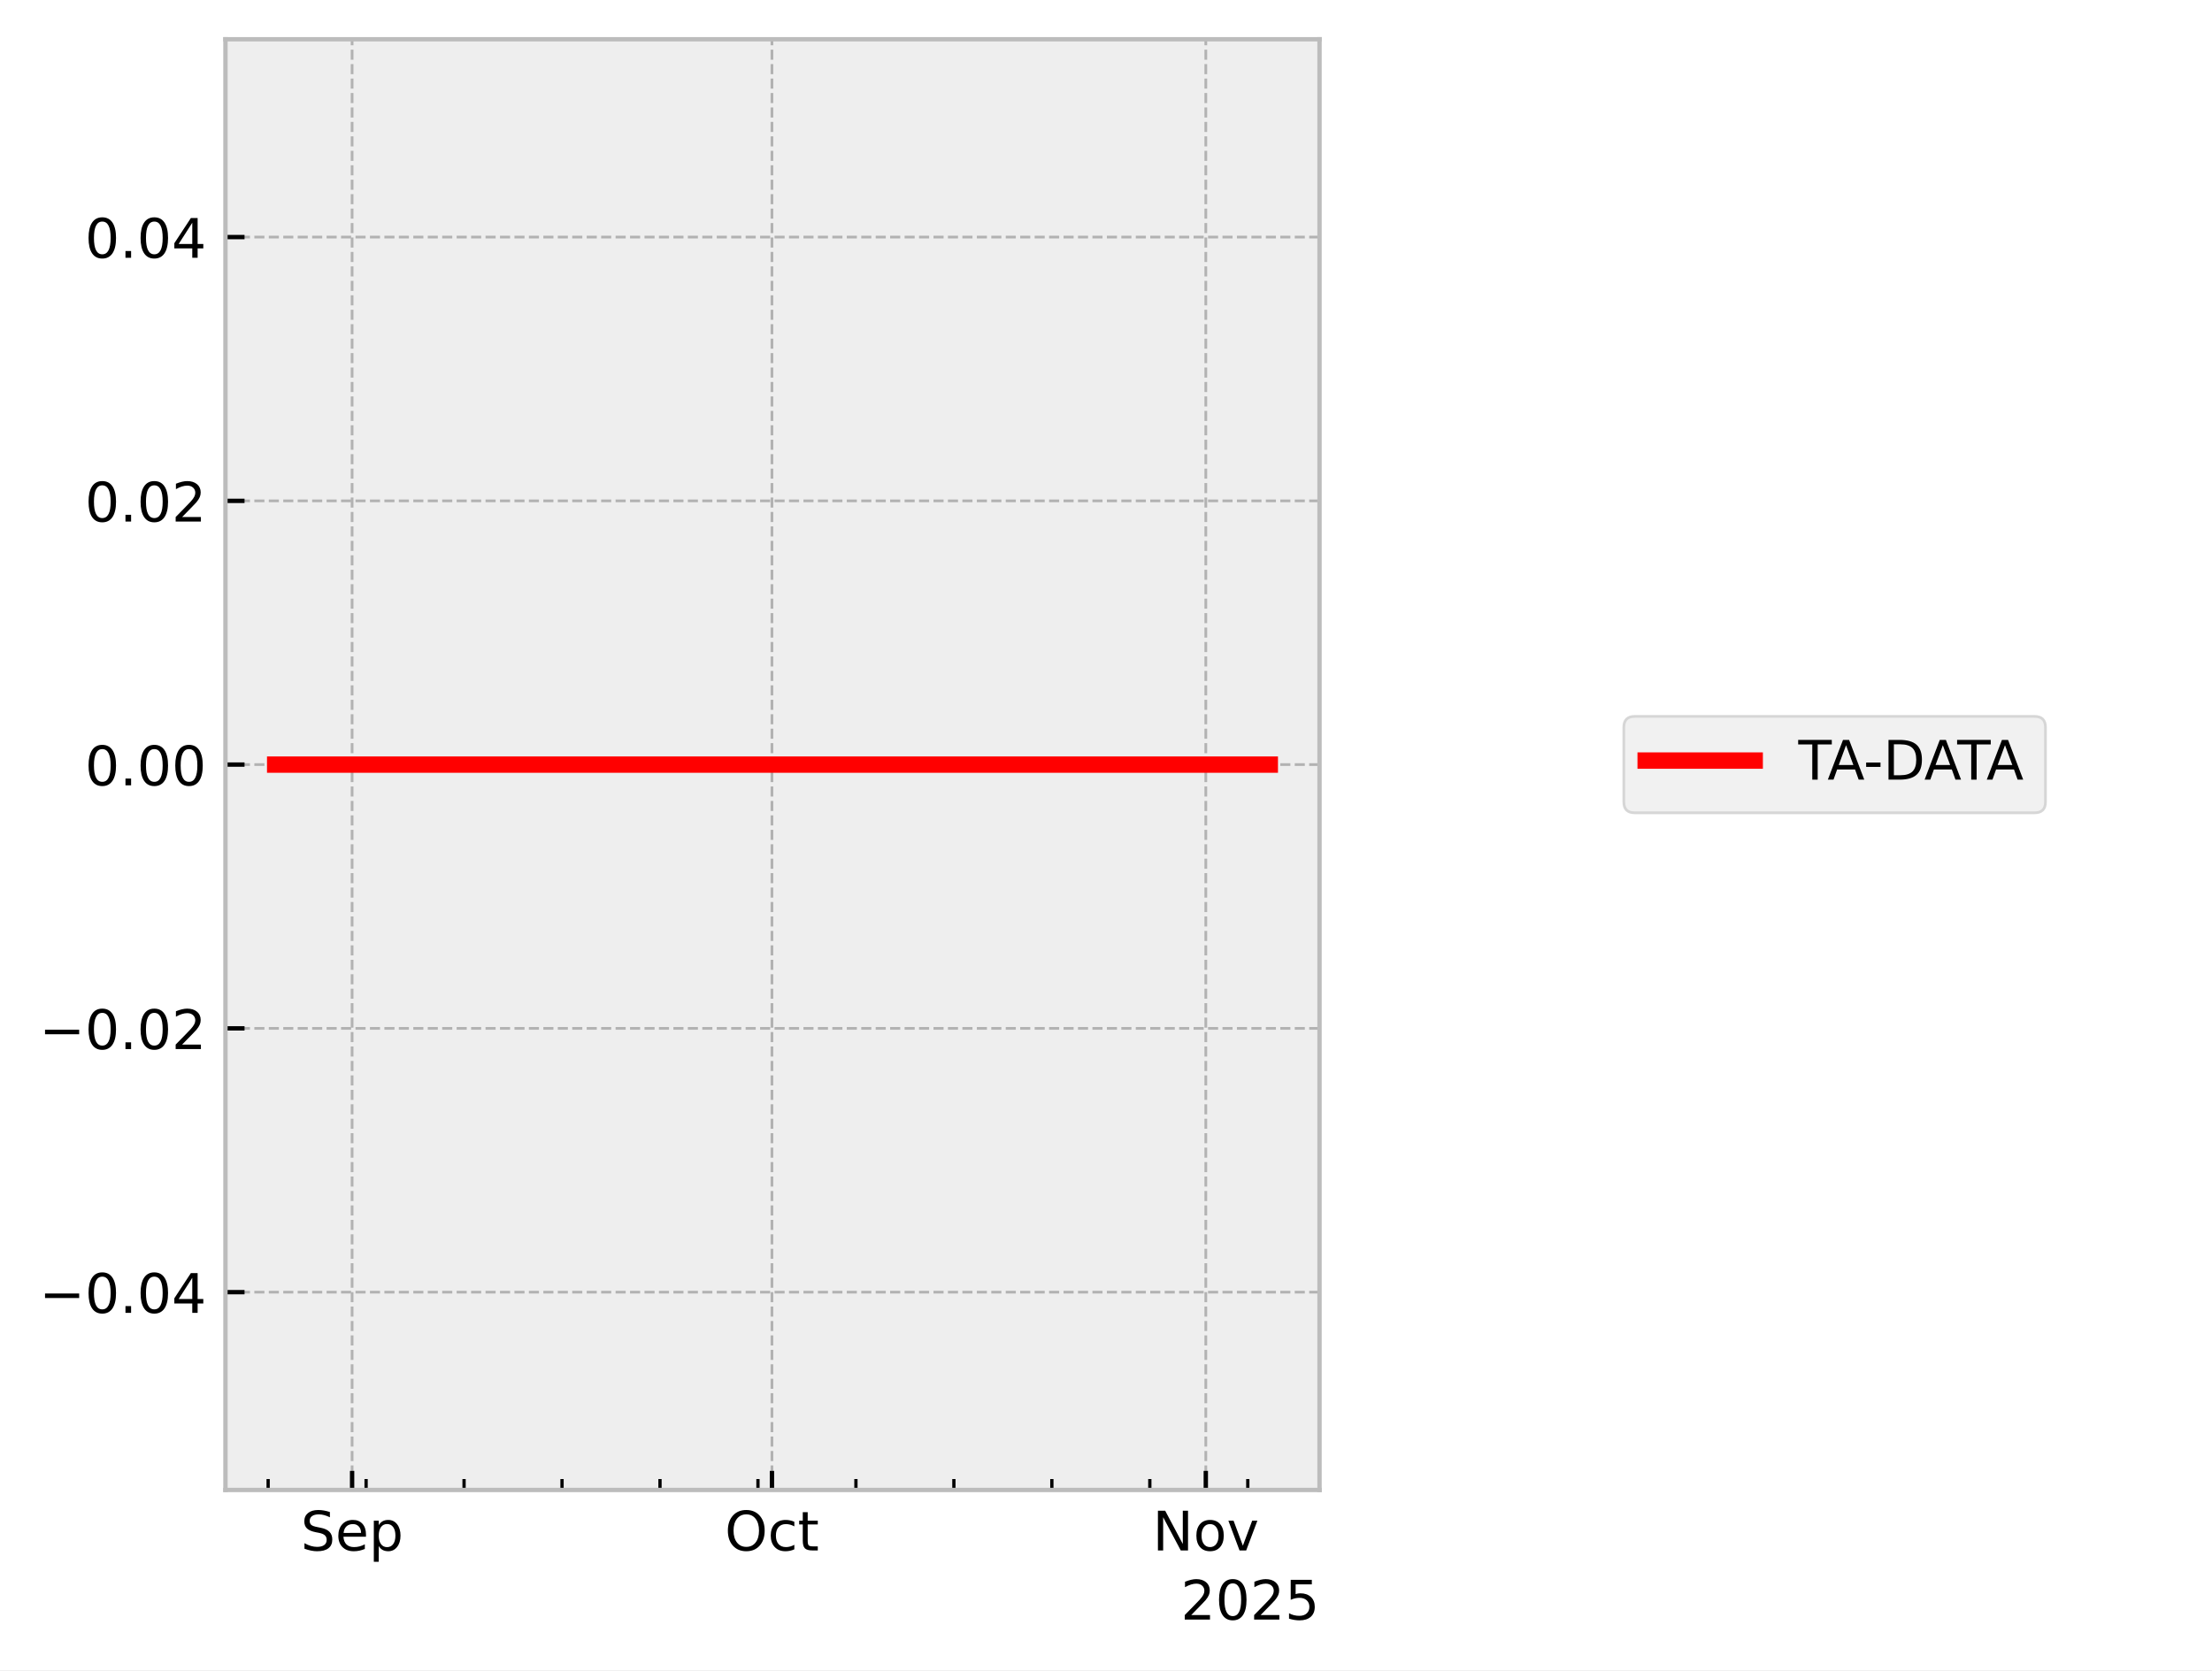
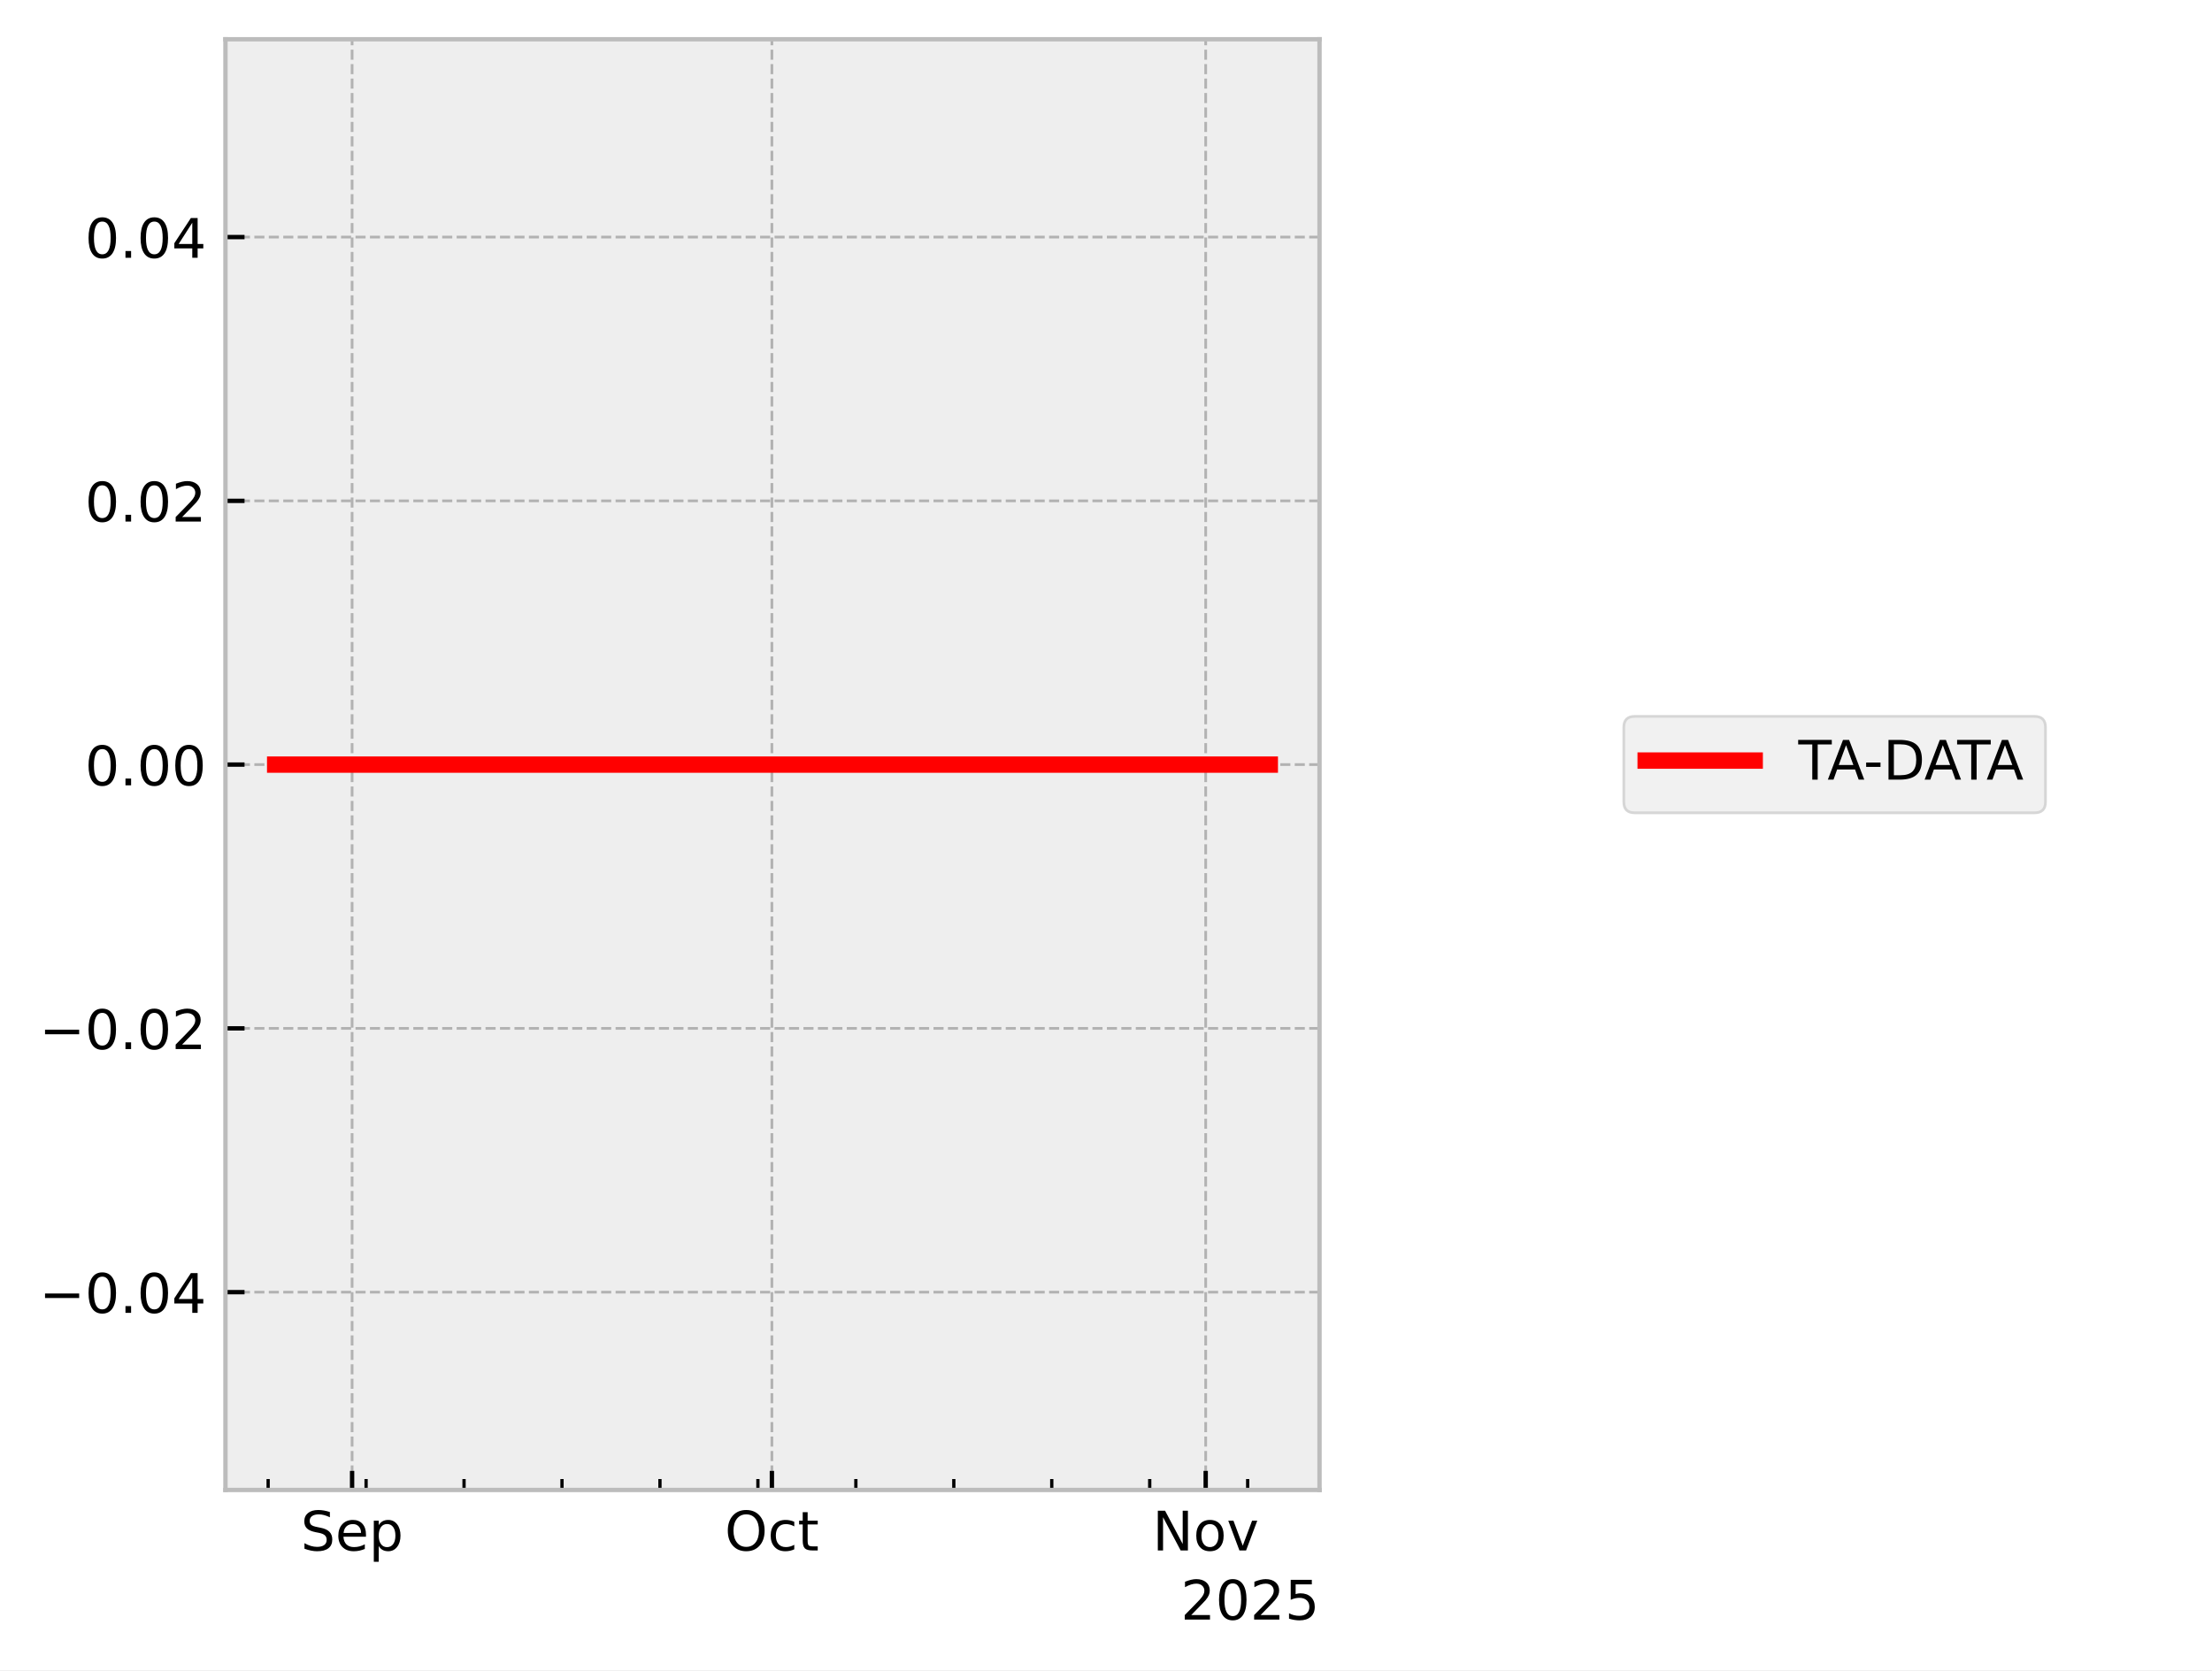
<svg xmlns="http://www.w3.org/2000/svg" xmlns:xlink="http://www.w3.org/1999/xlink" width="405.665pt" height="306.368pt" viewBox="0 0 405.665 306.368" version="1.1">
  <defs>
    <style type="text/css">*{stroke-linejoin: round; stroke-linecap: butt}</style>
  </defs>
  <g id="figure_1">
    <g id="patch_1">
      <path d="M 0 306.368  L 405.665 306.368  L 405.665 0  L 0 0  z " style="fill: #ffffff" />
    </g>
    <g id="axes_1">
      <g id="patch_2">
        <path d="M 41.345 273.312  L 241.991 273.312  L 241.991 7.2  L 41.345 7.2  z " style="fill: #eeeeee" />
      </g>
      <g id="matplotlib.axis_1">
        <g id="xtick_1">
          <g id="line2d_1">
-             <path d="M 64.573 273.312  L 64.573 7.2  " clip-path="url(#p49022bd8dd)" style="fill: none; stroke-dasharray: 1.85,0.8; stroke-dashoffset: 0; stroke: #b2b2b2; stroke-width: 0.5" />
+             <path d="M 64.572 273.312  L 64.572 7.2  " clip-path="url(#p13be0e37a4)" style="fill: none; stroke-dasharray: 1.85,0.8; stroke-dashoffset: 0; stroke: #b2b2b2; stroke-width: 0.5" />
          </g>
          <g id="line2d_2">
            <defs>
-               <path id="mc8b4d9a3b9" d="M 0 0  L 0 -3.5  " style="stroke: #000000; stroke-width: 0.8" />
-             </defs>
-             <g>
-               <use xlink:href="#mc8b4d9a3b9" x="64.573" y="273.312" style="stroke: #000000; stroke-width: 0.8" />
+               <path id="mc4955eac45" d="M 0 0  L 0 -3.5  " style="stroke: #000000; stroke-width: 0.8" />
+             </defs>
+             <g>
+               <use xlink:href="#mc4955eac45" x="64.572" y="273.312" style="stroke: #000000; stroke-width: 0.8" />
            </g>
          </g>
          <g id="text_1">
-             <g transform="translate(55.14825 284.4104) scale(0.1 -0.1)">
+             <g transform="translate(55.14662 284.4104) scale(0.1 -0.1)">
              <defs>
                <path id="DejaVuSans-53" d="M 3425 4513  L 3425 3897  Q 3066 4069 2747 4153  Q 2428 4238 2131 4238  Q 1616 4238 1336 4038  Q 1056 3838 1056 3469  Q 1056 3159 1242 3001  Q 1428 2844 1947 2747  L 2328 2669  Q 3034 2534 3370 2195  Q 3706 1856 3706 1288  Q 3706 609 3251 259  Q 2797 -91 1919 -91  Q 1588 -91 1214 -16  Q 841 59 441 206  L 441 856  Q 825 641 1194 531  Q 1563 422 1919 422  Q 2459 422 2753 634  Q 3047 847 3047 1241  Q 3047 1584 2836 1778  Q 2625 1972 2144 2069  L 1759 2144  Q 1053 2284 737 2584  Q 422 2884 422 3419  Q 422 4038 858 4394  Q 1294 4750 2059 4750  Q 2388 4750 2728 4690  Q 3069 4631 3425 4513  z " transform="scale(0.015625)" />
                <path id="DejaVuSans-65" d="M 3597 1894  L 3597 1613  L 953 1613  Q 991 1019 1311 708  Q 1631 397 2203 397  Q 2534 397 2845 478  Q 3156 559 3463 722  L 3463 178  Q 3153 47 2828 -22  Q 2503 -91 2169 -91  Q 1331 -91 842 396  Q 353 884 353 1716  Q 353 2575 817 3079  Q 1281 3584 2069 3584  Q 2775 3584 3186 3129  Q 3597 2675 3597 1894  z M 3022 2063  Q 3016 2534 2758 2815  Q 2500 3097 2075 3097  Q 1594 3097 1305 2825  Q 1016 2553 972 2059  L 3022 2063  z " transform="scale(0.015625)" />
                <path id="DejaVuSans-70" d="M 1159 525  L 1159 -1331  L 581 -1331  L 581 3500  L 1159 3500  L 1159 2969  Q 1341 3281 1617 3432  Q 1894 3584 2278 3584  Q 2916 3584 3314 3078  Q 3713 2572 3713 1747  Q 3713 922 3314 415  Q 2916 -91 2278 -91  Q 1894 -91 1617 61  Q 1341 213 1159 525  z M 3116 1747  Q 3116 2381 2855 2742  Q 2594 3103 2138 3103  Q 1681 3103 1420 2742  Q 1159 2381 1159 1747  Q 1159 1113 1420 752  Q 1681 391 2138 391  Q 2594 391 2855 752  Q 3116 1113 3116 1747  z " transform="scale(0.015625)" />
              </defs>
              <use xlink:href="#DejaVuSans-53" />
              <use xlink:href="#DejaVuSans-65" transform="translate(63.47656 0)" />
              <use xlink:href="#DejaVuSans-70" transform="translate(125 0)" />
            </g>
          </g>
        </g>
        <g id="xtick_2">
          <g id="line2d_3">
-             <path d="M 141.571 273.312  L 141.571 7.2  " clip-path="url(#p49022bd8dd)" style="fill: none; stroke-dasharray: 1.85,0.8; stroke-dashoffset: 0; stroke: #b2b2b2; stroke-width: 0.5" />
+             <path d="M 141.56 273.312  L 141.56 7.2  " clip-path="url(#p13be0e37a4)" style="fill: none; stroke-dasharray: 1.85,0.8; stroke-dashoffset: 0; stroke: #b2b2b2; stroke-width: 0.5" />
          </g>
          <g id="line2d_4">
            <g>
-               <use xlink:href="#mc8b4d9a3b9" x="141.571" y="273.312" style="stroke: #000000; stroke-width: 0.8" />
+               <use xlink:href="#mc4955eac45" x="141.56" y="273.312" style="stroke: #000000; stroke-width: 0.8" />
            </g>
          </g>
          <g id="text_2">
-             <g transform="translate(132.9255 284.4104) scale(0.1 -0.1)">
+             <g transform="translate(132.915 284.4104) scale(0.1 -0.1)">
              <defs>
                <path id="DejaVuSans-4f" d="M 2522 4238  Q 1834 4238 1429 3725  Q 1025 3213 1025 2328  Q 1025 1447 1429 934  Q 1834 422 2522 422  Q 3209 422 3611 934  Q 4013 1447 4013 2328  Q 4013 3213 3611 3725  Q 3209 4238 2522 4238  z M 2522 4750  Q 3503 4750 4090 4092  Q 4678 3434 4678 2328  Q 4678 1225 4090 567  Q 3503 -91 2522 -91  Q 1538 -91 948 565  Q 359 1222 359 2328  Q 359 3434 948 4092  Q 1538 4750 2522 4750  z " transform="scale(0.015625)" />
                <path id="DejaVuSans-63" d="M 3122 3366  L 3122 2828  Q 2878 2963 2633 3030  Q 2388 3097 2138 3097  Q 1578 3097 1268 2742  Q 959 2388 959 1747  Q 959 1106 1268 751  Q 1578 397 2138 397  Q 2388 397 2633 464  Q 2878 531 3122 666  L 3122 134  Q 2881 22 2623 -34  Q 2366 -91 2075 -91  Q 1284 -91 818 406  Q 353 903 353 1747  Q 353 2603 823 3093  Q 1294 3584 2113 3584  Q 2378 3584 2631 3529  Q 2884 3475 3122 3366  z " transform="scale(0.015625)" />
                <path id="DejaVuSans-74" d="M 1172 4494  L 1172 3500  L 2356 3500  L 2356 3053  L 1172 3053  L 1172 1153  Q 1172 725 1289 603  Q 1406 481 1766 481  L 2356 481  L 2356 0  L 1766 0  Q 1100 0 847 248  Q 594 497 594 1153  L 594 3053  L 172 3053  L 172 3500  L 594 3500  L 594 4494  L 1172 4494  z " transform="scale(0.015625)" />
              </defs>
              <use xlink:href="#DejaVuSans-4f" />
              <use xlink:href="#DejaVuSans-63" transform="translate(78.71094 0)" />
              <use xlink:href="#DejaVuSans-74" transform="translate(133.6914 0)" />
            </g>
          </g>
        </g>
        <g id="xtick_3">
          <g id="line2d_5">
-             <path d="M 221.135 273.312  L 221.135 7.2  " clip-path="url(#p49022bd8dd)" style="fill: none; stroke-dasharray: 1.85,0.8; stroke-dashoffset: 0; stroke: #b2b2b2; stroke-width: 0.5" />
+             <path d="M 221.115 273.312  L 221.115 7.2  " clip-path="url(#p13be0e37a4)" style="fill: none; stroke-dasharray: 1.85,0.8; stroke-dashoffset: 0; stroke: #b2b2b2; stroke-width: 0.5" />
          </g>
          <g id="line2d_6">
            <g>
-               <use xlink:href="#mc8b4d9a3b9" x="221.135" y="273.312" style="stroke: #000000; stroke-width: 0.8" />
+               <use xlink:href="#mc4955eac45" x="221.115" y="273.312" style="stroke: #000000; stroke-width: 0.8" />
            </g>
          </g>
          <g id="text_3">
-             <g transform="translate(211.3756 284.4104) scale(0.1 -0.1)">
+             <g transform="translate(211.3559 284.4104) scale(0.1 -0.1)">
              <defs>
                <path id="DejaVuSans-4e" d="M 628 4666  L 1478 4666  L 3547 763  L 3547 4666  L 4159 4666  L 4159 0  L 3309 0  L 1241 3903  L 1241 0  L 628 0  L 628 4666  z " transform="scale(0.015625)" />
                <path id="DejaVuSans-6f" d="M 1959 3097  Q 1497 3097 1228 2736  Q 959 2375 959 1747  Q 959 1119 1226 758  Q 1494 397 1959 397  Q 2419 397 2687 759  Q 2956 1122 2956 1747  Q 2956 2369 2687 2733  Q 2419 3097 1959 3097  z M 1959 3584  Q 2709 3584 3137 3096  Q 3566 2609 3566 1747  Q 3566 888 3137 398  Q 2709 -91 1959 -91  Q 1206 -91 779 398  Q 353 888 353 1747  Q 353 2609 779 3096  Q 1206 3584 1959 3584  z " transform="scale(0.015625)" />
                <path id="DejaVuSans-76" d="M 191 3500  L 800 3500  L 1894 563  L 2988 3500  L 3597 3500  L 2284 0  L 1503 0  L 191 3500  z " transform="scale(0.015625)" />
              </defs>
              <use xlink:href="#DejaVuSans-4e" />
              <use xlink:href="#DejaVuSans-6f" transform="translate(74.80469 0)" />
              <use xlink:href="#DejaVuSans-76" transform="translate(135.9863 0)" />
            </g>
          </g>
        </g>
        <g id="xtick_4">
          <g id="line2d_7">
            <defs>
-               <path id="m6090997483" d="M 0 0  L 0 -2  " style="stroke: #000000; stroke-width: 0.6" />
-             </defs>
-             <g>
-               <use xlink:href="#m6090997483" x="49.174" y="273.312" style="stroke: #000000; stroke-width: 0.6" />
+               <path id="mbc05cfb392" d="M 0 0  L 0 -2  " style="stroke: #000000; stroke-width: 0.6" />
+             </defs>
+             <g>
+               <use xlink:href="#mbc05cfb392" x="49.174" y="273.312" style="stroke: #000000; stroke-width: 0.6" />
            </g>
          </g>
        </g>
        <g id="xtick_5">
          <g id="line2d_8">
            <g>
-               <use xlink:href="#m6090997483" x="67.14" y="273.312" style="stroke: #000000; stroke-width: 0.6" />
+               <use xlink:href="#mbc05cfb392" x="67.138" y="273.312" style="stroke: #000000; stroke-width: 0.6" />
            </g>
          </g>
        </g>
        <g id="xtick_6">
          <g id="line2d_9">
            <g>
-               <use xlink:href="#m6090997483" x="85.106" y="273.312" style="stroke: #000000; stroke-width: 0.6" />
+               <use xlink:href="#mbc05cfb392" x="85.102" y="273.312" style="stroke: #000000; stroke-width: 0.6" />
            </g>
          </g>
        </g>
        <g id="xtick_7">
          <g id="line2d_10">
            <g>
-               <use xlink:href="#m6090997483" x="103.072" y="273.312" style="stroke: #000000; stroke-width: 0.6" />
+               <use xlink:href="#mbc05cfb392" x="103.066" y="273.312" style="stroke: #000000; stroke-width: 0.6" />
            </g>
          </g>
        </g>
        <g id="xtick_8">
          <g id="line2d_11">
            <g>
-               <use xlink:href="#m6090997483" x="121.038" y="273.312" style="stroke: #000000; stroke-width: 0.6" />
+               <use xlink:href="#mbc05cfb392" x="121.03" y="273.312" style="stroke: #000000; stroke-width: 0.6" />
            </g>
          </g>
        </g>
        <g id="xtick_9">
          <g id="line2d_12">
            <g>
-               <use xlink:href="#m6090997483" x="139.004" y="273.312" style="stroke: #000000; stroke-width: 0.6" />
+               <use xlink:href="#mbc05cfb392" x="138.994" y="273.312" style="stroke: #000000; stroke-width: 0.6" />
            </g>
          </g>
        </g>
        <g id="xtick_10">
          <g id="line2d_13">
            <g>
-               <use xlink:href="#m6090997483" x="156.97" y="273.312" style="stroke: #000000; stroke-width: 0.6" />
+               <use xlink:href="#mbc05cfb392" x="156.958" y="273.312" style="stroke: #000000; stroke-width: 0.6" />
            </g>
          </g>
        </g>
        <g id="xtick_11">
          <g id="line2d_14">
            <g>
-               <use xlink:href="#m6090997483" x="174.936" y="273.312" style="stroke: #000000; stroke-width: 0.6" />
+               <use xlink:href="#mbc05cfb392" x="174.922" y="273.312" style="stroke: #000000; stroke-width: 0.6" />
            </g>
          </g>
        </g>
        <g id="xtick_12">
          <g id="line2d_15">
            <g>
-               <use xlink:href="#m6090997483" x="192.903" y="273.312" style="stroke: #000000; stroke-width: 0.6" />
+               <use xlink:href="#mbc05cfb392" x="192.886" y="273.312" style="stroke: #000000; stroke-width: 0.6" />
            </g>
          </g>
        </g>
        <g id="xtick_13">
          <g id="line2d_16">
            <g>
-               <use xlink:href="#m6090997483" x="210.869" y="273.312" style="stroke: #000000; stroke-width: 0.6" />
+               <use xlink:href="#mbc05cfb392" x="210.85" y="273.312" style="stroke: #000000; stroke-width: 0.6" />
            </g>
          </g>
        </g>
        <g id="xtick_14">
          <g id="line2d_17">
            <g>
-               <use xlink:href="#m6090997483" x="228.835" y="273.312" style="stroke: #000000; stroke-width: 0.6" />
+               <use xlink:href="#mbc05cfb392" x="228.814" y="273.312" style="stroke: #000000; stroke-width: 0.6" />
            </g>
          </g>
        </g>
        <g id="text_4">
          <g transform="translate(216.5412 297.0886) scale(0.1 -0.1)">
            <defs>
              <path id="DejaVuSans-32" d="M 1228 531  L 3431 531  L 3431 0  L 469 0  L 469 531  Q 828 903 1448 1529  Q 2069 2156 2228 2338  Q 2531 2678 2651 2914  Q 2772 3150 2772 3378  Q 2772 3750 2511 3984  Q 2250 4219 1831 4219  Q 1534 4219 1204 4116  Q 875 4013 500 3803  L 500 4441  Q 881 4594 1212 4672  Q 1544 4750 1819 4750  Q 2544 4750 2975 4387  Q 3406 4025 3406 3419  Q 3406 3131 3298 2873  Q 3191 2616 2906 2266  Q 2828 2175 2409 1742  Q 1991 1309 1228 531  z " transform="scale(0.015625)" />
              <path id="DejaVuSans-30" d="M 2034 4250  Q 1547 4250 1301 3770  Q 1056 3291 1056 2328  Q 1056 1369 1301 889  Q 1547 409 2034 409  Q 2525 409 2770 889  Q 3016 1369 3016 2328  Q 3016 3291 2770 3770  Q 2525 4250 2034 4250  z M 2034 4750  Q 2819 4750 3233 4129  Q 3647 3509 3647 2328  Q 3647 1150 3233 529  Q 2819 -91 2034 -91  Q 1250 -91 836 529  Q 422 1150 422 2328  Q 422 3509 836 4129  Q 1250 4750 2034 4750  z " transform="scale(0.015625)" />
              <path id="DejaVuSans-35" d="M 691 4666  L 3169 4666  L 3169 4134  L 1269 4134  L 1269 2991  Q 1406 3038 1543 3061  Q 1681 3084 1819 3084  Q 2600 3084 3056 2656  Q 3513 2228 3513 1497  Q 3513 744 3044 326  Q 2575 -91 1722 -91  Q 1428 -91 1123 -41  Q 819 9 494 109  L 494 744  Q 775 591 1075 516  Q 1375 441 1709 441  Q 2250 441 2565 725  Q 2881 1009 2881 1497  Q 2881 1984 2565 2268  Q 2250 2553 1709 2553  Q 1456 2553 1204 2497  Q 953 2441 691 2322  L 691 4666  z " transform="scale(0.015625)" />
            </defs>
            <use xlink:href="#DejaVuSans-32" />
            <use xlink:href="#DejaVuSans-30" transform="translate(63.62305 0)" />
            <use xlink:href="#DejaVuSans-32" transform="translate(127.2461 0)" />
            <use xlink:href="#DejaVuSans-35" transform="translate(190.8691 0)" />
          </g>
        </g>
      </g>
      <g id="matplotlib.axis_2">
        <g id="ytick_1">
          <g id="line2d_18">
-             <path d="M 41.345 237.024  L 241.991 237.024  " clip-path="url(#p49022bd8dd)" style="fill: none; stroke-dasharray: 1.85,0.8; stroke-dashoffset: 0; stroke: #b2b2b2; stroke-width: 0.5" />
+             <path d="M 41.345 237.024  L 241.991 237.024  " clip-path="url(#p13be0e37a4)" style="fill: none; stroke-dasharray: 1.85,0.8; stroke-dashoffset: 0; stroke: #b2b2b2; stroke-width: 0.5" />
          </g>
          <g id="line2d_19">
            <defs>
-               <path id="m1e2060b9c0" d="M 0 0  L 3.5 0  " style="stroke: #000000; stroke-width: 0.8" />
-             </defs>
-             <g>
-               <use xlink:href="#m1e2060b9c0" x="41.345" y="237.024" style="stroke: #000000; stroke-width: 0.8" />
+               <path id="m179f6aa622" d="M 0 0  L 3.5 0  " style="stroke: #000000; stroke-width: 0.8" />
+             </defs>
+             <g>
+               <use xlink:href="#m179f6aa622" x="41.345" y="237.024" style="stroke: #000000; stroke-width: 0.8" />
            </g>
          </g>
          <g id="text_5">
            <g transform="translate(7.2 240.8232) scale(0.1 -0.1)">
              <defs>
                <path id="DejaVuSans-2212" d="M 678 2272  L 4684 2272  L 4684 1741  L 678 1741  L 678 2272  z " transform="scale(0.015625)" />
                <path id="DejaVuSans-2e" d="M 684 794  L 1344 794  L 1344 0  L 684 0  L 684 794  z " transform="scale(0.015625)" />
                <path id="DejaVuSans-34" d="M 2419 4116  L 825 1625  L 2419 1625  L 2419 4116  z M 2253 4666  L 3047 4666  L 3047 1625  L 3713 1625  L 3713 1100  L 3047 1100  L 3047 0  L 2419 0  L 2419 1100  L 313 1100  L 313 1709  L 2253 4666  z " transform="scale(0.015625)" />
              </defs>
              <use xlink:href="#DejaVuSans-2212" />
              <use xlink:href="#DejaVuSans-30" transform="translate(83.78906 0)" />
              <use xlink:href="#DejaVuSans-2e" transform="translate(147.4121 0)" />
              <use xlink:href="#DejaVuSans-30" transform="translate(179.1992 0)" />
              <use xlink:href="#DejaVuSans-34" transform="translate(242.8223 0)" />
            </g>
          </g>
        </g>
        <g id="ytick_2">
          <g id="line2d_20">
-             <path d="M 41.345 188.64  L 241.991 188.64  " clip-path="url(#p49022bd8dd)" style="fill: none; stroke-dasharray: 1.85,0.8; stroke-dashoffset: 0; stroke: #b2b2b2; stroke-width: 0.5" />
+             <path d="M 41.345 188.64  L 241.991 188.64  " clip-path="url(#p13be0e37a4)" style="fill: none; stroke-dasharray: 1.85,0.8; stroke-dashoffset: 0; stroke: #b2b2b2; stroke-width: 0.5" />
          </g>
          <g id="line2d_21">
            <g>
-               <use xlink:href="#m1e2060b9c0" x="41.345" y="188.64" style="stroke: #000000; stroke-width: 0.8" />
+               <use xlink:href="#m179f6aa622" x="41.345" y="188.64" style="stroke: #000000; stroke-width: 0.8" />
            </g>
          </g>
          <g id="text_6">
            <g transform="translate(7.2 192.4392) scale(0.1 -0.1)">
              <use xlink:href="#DejaVuSans-2212" />
              <use xlink:href="#DejaVuSans-30" transform="translate(83.78906 0)" />
              <use xlink:href="#DejaVuSans-2e" transform="translate(147.4121 0)" />
              <use xlink:href="#DejaVuSans-30" transform="translate(179.1992 0)" />
              <use xlink:href="#DejaVuSans-32" transform="translate(242.8223 0)" />
            </g>
          </g>
        </g>
        <g id="ytick_3">
          <g id="line2d_22">
-             <path d="M 41.345 140.256  L 241.991 140.256  " clip-path="url(#p49022bd8dd)" style="fill: none; stroke-dasharray: 1.85,0.8; stroke-dashoffset: 0; stroke: #b2b2b2; stroke-width: 0.5" />
+             <path d="M 41.345 140.256  L 241.991 140.256  " clip-path="url(#p13be0e37a4)" style="fill: none; stroke-dasharray: 1.85,0.8; stroke-dashoffset: 0; stroke: #b2b2b2; stroke-width: 0.5" />
          </g>
          <g id="line2d_23">
            <g>
-               <use xlink:href="#m1e2060b9c0" x="41.345" y="140.256" style="stroke: #000000; stroke-width: 0.8" />
+               <use xlink:href="#m179f6aa622" x="41.345" y="140.256" style="stroke: #000000; stroke-width: 0.8" />
            </g>
          </g>
          <g id="text_7">
            <g transform="translate(15.57969 144.0552) scale(0.1 -0.1)">
              <use xlink:href="#DejaVuSans-30" />
              <use xlink:href="#DejaVuSans-2e" transform="translate(63.62305 0)" />
              <use xlink:href="#DejaVuSans-30" transform="translate(95.41016 0)" />
              <use xlink:href="#DejaVuSans-30" transform="translate(159.0332 0)" />
            </g>
          </g>
        </g>
        <g id="ytick_4">
          <g id="line2d_24">
-             <path d="M 41.345 91.872  L 241.991 91.872  " clip-path="url(#p49022bd8dd)" style="fill: none; stroke-dasharray: 1.85,0.8; stroke-dashoffset: 0; stroke: #b2b2b2; stroke-width: 0.5" />
+             <path d="M 41.345 91.872  L 241.991 91.872  " clip-path="url(#p13be0e37a4)" style="fill: none; stroke-dasharray: 1.85,0.8; stroke-dashoffset: 0; stroke: #b2b2b2; stroke-width: 0.5" />
          </g>
          <g id="line2d_25">
            <g>
-               <use xlink:href="#m1e2060b9c0" x="41.345" y="91.872" style="stroke: #000000; stroke-width: 0.8" />
+               <use xlink:href="#m179f6aa622" x="41.345" y="91.872" style="stroke: #000000; stroke-width: 0.8" />
            </g>
          </g>
          <g id="text_8">
            <g transform="translate(15.57969 95.67122) scale(0.1 -0.1)">
              <use xlink:href="#DejaVuSans-30" />
              <use xlink:href="#DejaVuSans-2e" transform="translate(63.62305 0)" />
              <use xlink:href="#DejaVuSans-30" transform="translate(95.41016 0)" />
              <use xlink:href="#DejaVuSans-32" transform="translate(159.0332 0)" />
            </g>
          </g>
        </g>
        <g id="ytick_5">
          <g id="line2d_26">
-             <path d="M 41.345 43.488  L 241.991 43.488  " clip-path="url(#p49022bd8dd)" style="fill: none; stroke-dasharray: 1.85,0.8; stroke-dashoffset: 0; stroke: #b2b2b2; stroke-width: 0.5" />
+             <path d="M 41.345 43.488  L 241.991 43.488  " clip-path="url(#p13be0e37a4)" style="fill: none; stroke-dasharray: 1.85,0.8; stroke-dashoffset: 0; stroke: #b2b2b2; stroke-width: 0.5" />
          </g>
          <g id="line2d_27">
            <g>
-               <use xlink:href="#m1e2060b9c0" x="41.345" y="43.488" style="stroke: #000000; stroke-width: 0.8" />
+               <use xlink:href="#m179f6aa622" x="41.345" y="43.488" style="stroke: #000000; stroke-width: 0.8" />
            </g>
          </g>
          <g id="text_9">
            <g transform="translate(15.57969 47.28722) scale(0.1 -0.1)">
              <use xlink:href="#DejaVuSans-30" />
              <use xlink:href="#DejaVuSans-2e" transform="translate(63.62305 0)" />
              <use xlink:href="#DejaVuSans-30" transform="translate(95.41016 0)" />
              <use xlink:href="#DejaVuSans-34" transform="translate(159.0332 0)" />
            </g>
          </g>
        </g>
      </g>
      <g id="line2d_28">
-         <path d="M 50.466 140.256  L 50.847 140.256  L 52.862 140.256  L 53.172 140.256  L 53.275 140.256  L 53.496 140.256  L 56.178 140.256  L 58.561 140.256  L 89.42 140.256  L 91.243 140.256  L 94.248 140.256  L 101.767 140.256  L 102.262 140.256  L 104.307 140.256  L 104.703 140.256  L 106.658 140.256  L 112.102 140.256  L 129.771 140.256  L 137.517 140.256  L 156.033 140.256  L 158.805 140.256  L 176.871 140.256  L 199.805 140.256  L 201.552 140.256  L 201.697 140.256  L 209.653 140.256  L 229.8 140.256  L 232.871 140.256  " clip-path="url(#p49022bd8dd)" style="fill: none; stroke: #ff0000; stroke-width: 3; stroke-linecap: square" />
+         <path d="M 50.466 140.256  L 50.847 140.256  L 52.861 140.256  L 53.172 140.256  L 53.274 140.256  L 53.495 140.256  L 56.178 140.256  L 58.561 140.256  L 89.416 140.256  L 91.239 140.256  L 94.243 140.256  L 101.762 140.256  L 102.256 140.256  L 104.301 140.256  L 104.697 140.256  L 106.651 140.256  L 112.094 140.256  L 129.762 140.256  L 137.507 140.256  L 156.021 140.256  L 158.793 140.256  L 176.856 140.256  L 199.788 140.256  L 201.535 140.256  L 201.679 140.256  L 209.635 140.256  L 229.779 140.256  L 232.871 140.256  " clip-path="url(#p13be0e37a4)" style="fill: none; stroke: #ff0000; stroke-width: 3; stroke-linecap: square" />
      </g>
      <g id="patch_3">
        <path d="M 41.345 273.312  L 41.345 7.2  " style="fill: none; stroke: #bcbcbc; stroke-width: 0.8; stroke-linejoin: miter; stroke-linecap: square" />
      </g>
      <g id="patch_4">
        <path d="M 241.991 273.312  L 241.991 7.2  " style="fill: none; stroke: #bcbcbc; stroke-width: 0.8; stroke-linejoin: miter; stroke-linecap: square" />
      </g>
      <g id="patch_5">
        <path d="M 41.345 273.312  L 241.991 273.312  " style="fill: none; stroke: #bcbcbc; stroke-width: 0.8; stroke-linejoin: miter; stroke-linecap: square" />
      </g>
      <g id="patch_6">
        <path d="M 41.345 7.2  L 241.991 7.2  " style="fill: none; stroke: #bcbcbc; stroke-width: 0.8; stroke-linejoin: miter; stroke-linecap: square" />
      </g>
    </g>
    <g id="axes_2">
      <g id="legend_1">
        <g id="patch_7">
          <path d="M 299.801 149.095  L 373.121 149.095  Q 375.121 149.095 375.121 147.095  L 375.121 133.417  Q 375.121 131.417 373.121 131.417  L 299.801 131.417  Q 297.801 131.417 297.801 133.417  L 297.801 147.095  Q 297.801 149.095 299.801 149.095  z " style="fill: #eeeeee; opacity: 0.8; stroke: #cccccc; stroke-width: 0.5; stroke-linejoin: miter" />
        </g>
        <g id="line2d_29">
          <path d="M 301.801 139.515  L 311.801 139.515  L 321.801 139.515  " style="fill: none; stroke: #ff0000; stroke-width: 3; stroke-linecap: square" />
        </g>
        <g id="text_10">
          <g transform="translate(329.8009 143.0154) scale(0.1 -0.1)">
            <defs>
              <path id="DejaVuSans-54" d="M -19 4666  L 3928 4666  L 3928 4134  L 2272 4134  L 2272 0  L 1638 0  L 1638 4134  L -19 4134  L -19 4666  z " transform="scale(0.015625)" />
              <path id="DejaVuSans-41" d="M 2188 4044  L 1331 1722  L 3047 1722  L 2188 4044  z M 1831 4666  L 2547 4666  L 4325 0  L 3669 0  L 3244 1197  L 1141 1197  L 716 0  L 50 0  L 1831 4666  z " transform="scale(0.015625)" />
              <path id="DejaVuSans-2d" d="M 313 2009  L 1997 2009  L 1997 1497  L 313 1497  L 313 2009  z " transform="scale(0.015625)" />
              <path id="DejaVuSans-44" d="M 1259 4147  L 1259 519  L 2022 519  Q 2988 519 3436 956  Q 3884 1394 3884 2338  Q 3884 3275 3436 3711  Q 2988 4147 2022 4147  L 1259 4147  z M 628 4666  L 1925 4666  Q 3281 4666 3915 4102  Q 4550 3538 4550 2338  Q 4550 1131 3912 565  Q 3275 0 1925 0  L 628 0  L 628 4666  z " transform="scale(0.015625)" />
            </defs>
            <use xlink:href="#DejaVuSans-54" />
            <use xlink:href="#DejaVuSans-41" transform="translate(53.33398 0)" />
            <use xlink:href="#DejaVuSans-2d" transform="translate(119.4922 0)" />
            <use xlink:href="#DejaVuSans-44" transform="translate(155.5762 0)" />
            <use xlink:href="#DejaVuSans-41" transform="translate(230.8281 0)" />
            <use xlink:href="#DejaVuSans-54" transform="translate(291.4863 0)" />
            <use xlink:href="#DejaVuSans-41" transform="translate(344.8203 0)" />
          </g>
        </g>
      </g>
    </g>
  </g>
  <defs>
-     <clipPath id="p49022bd8dd">
+     <clipPath id="p13be0e37a4">
      <rect x="41.345" y="7.2" width="200.646" height="266.112" />
    </clipPath>
  </defs>
</svg>
